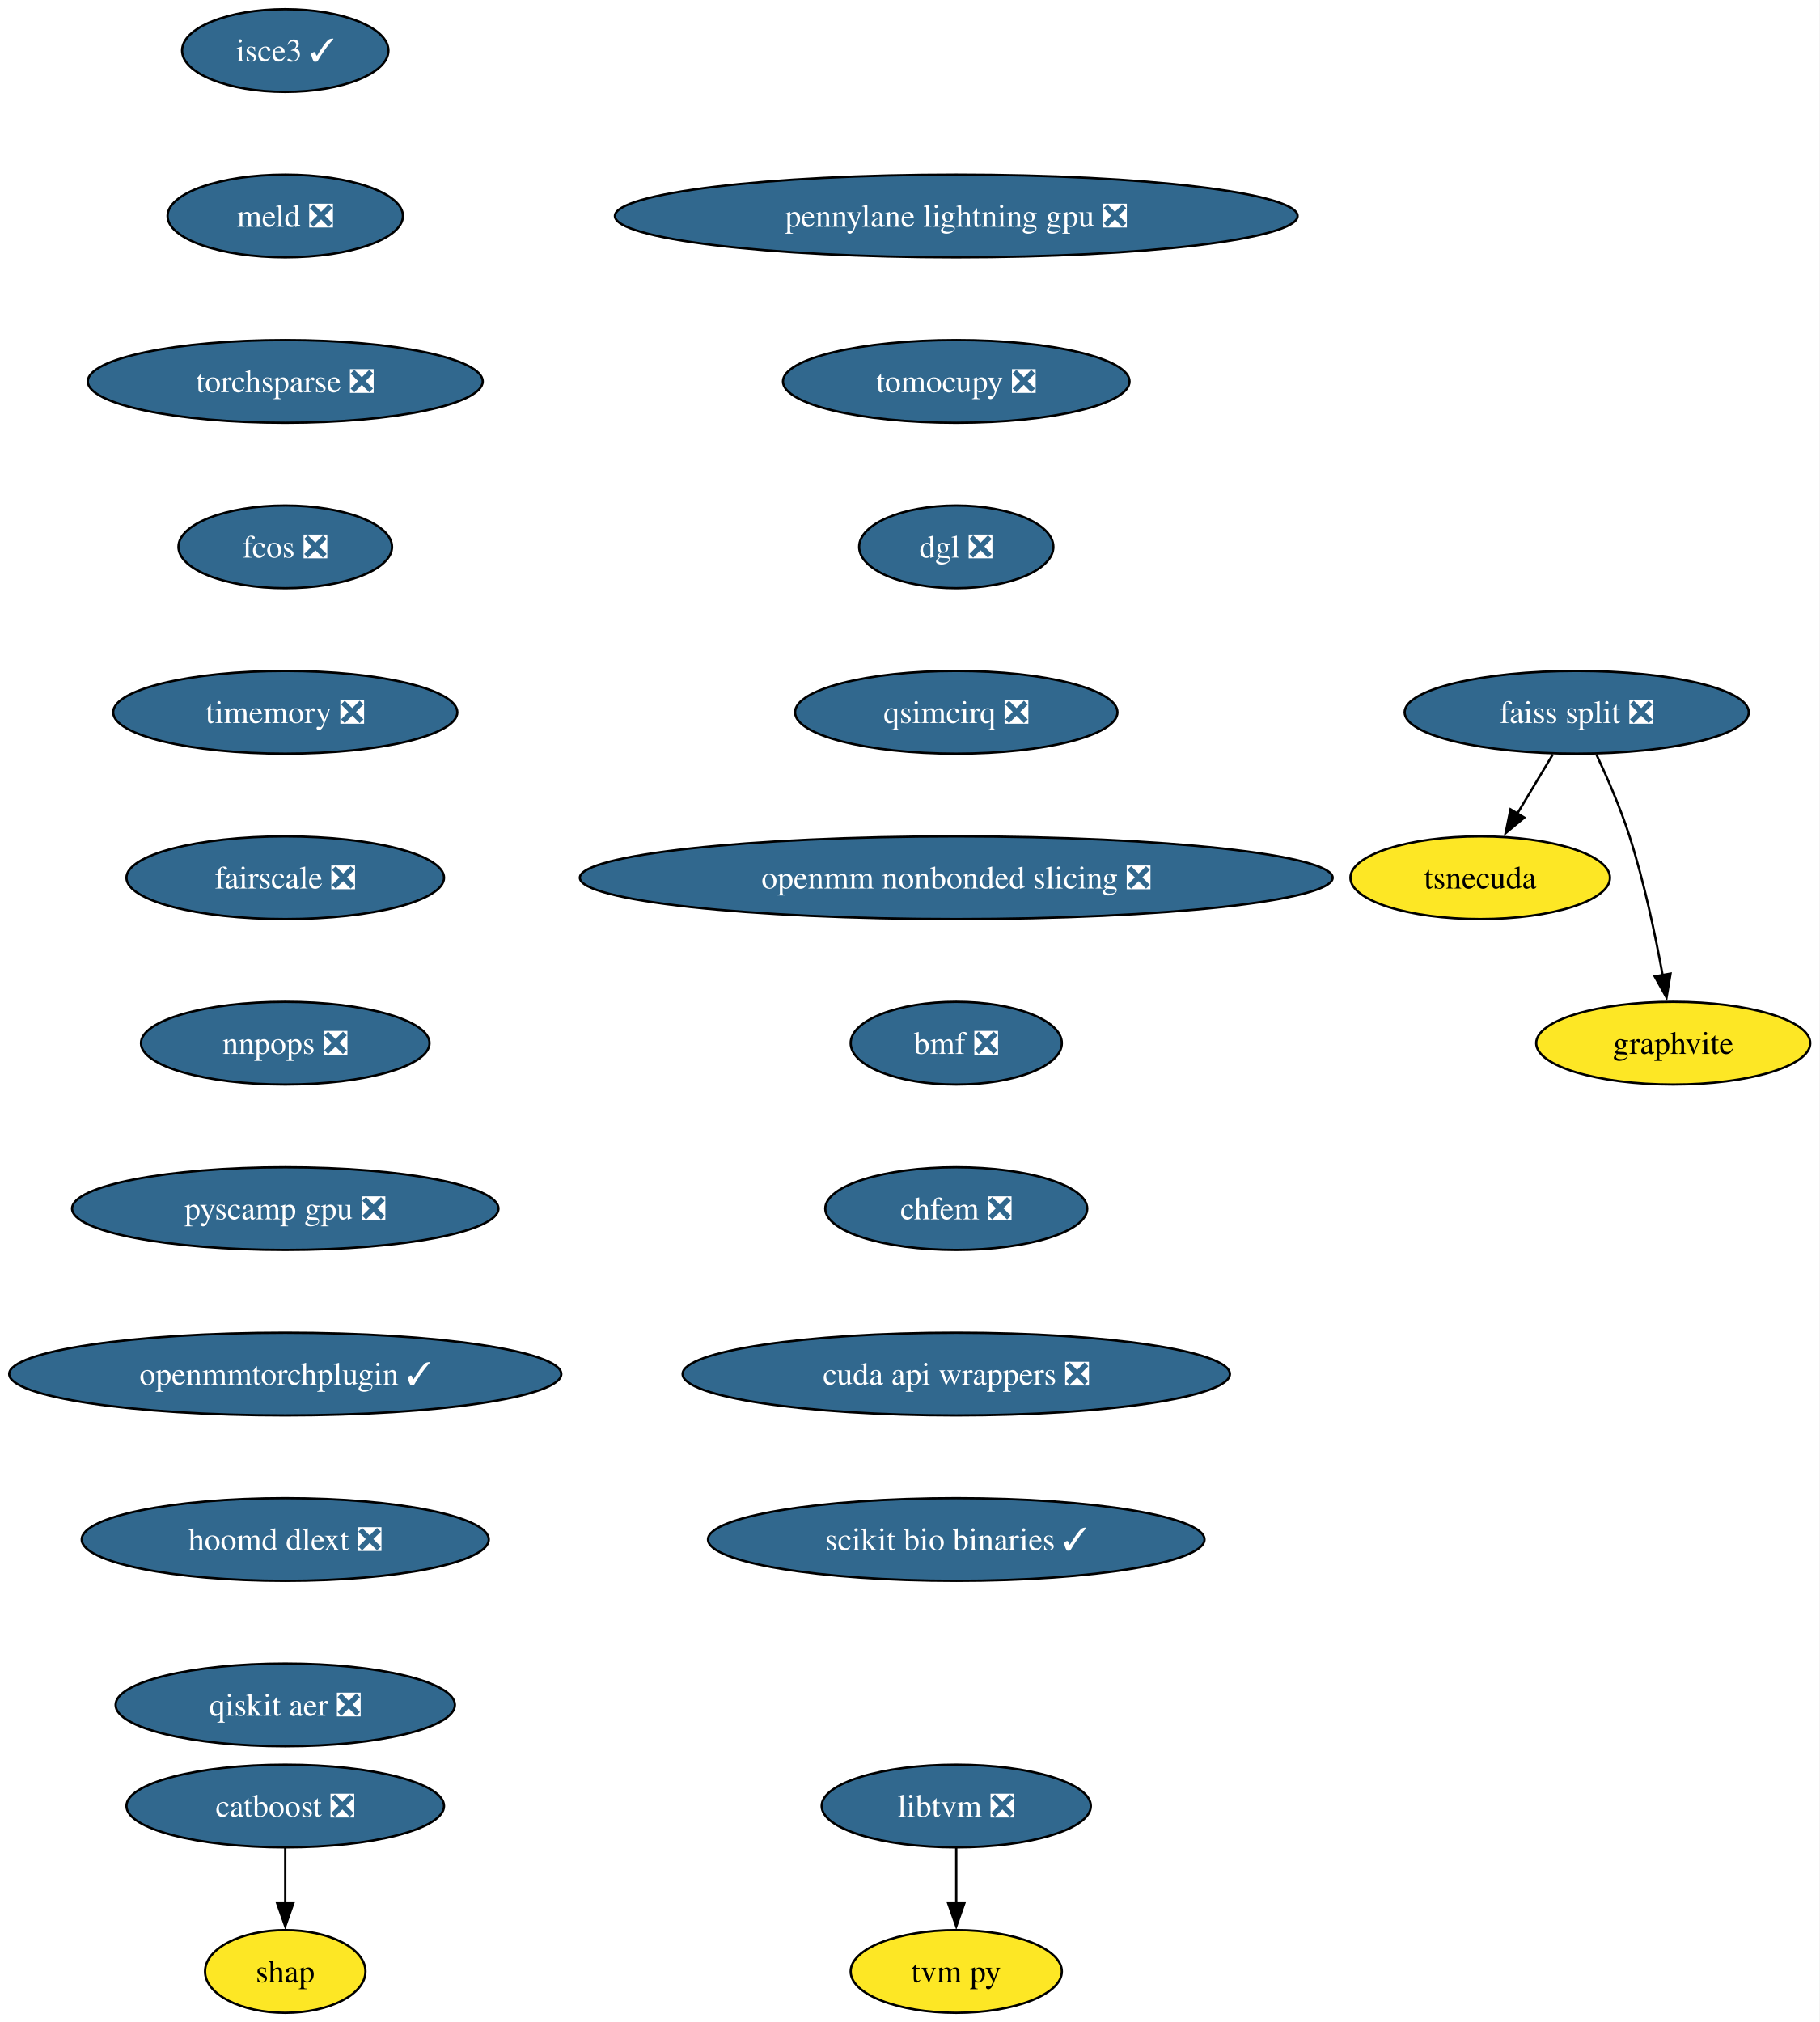
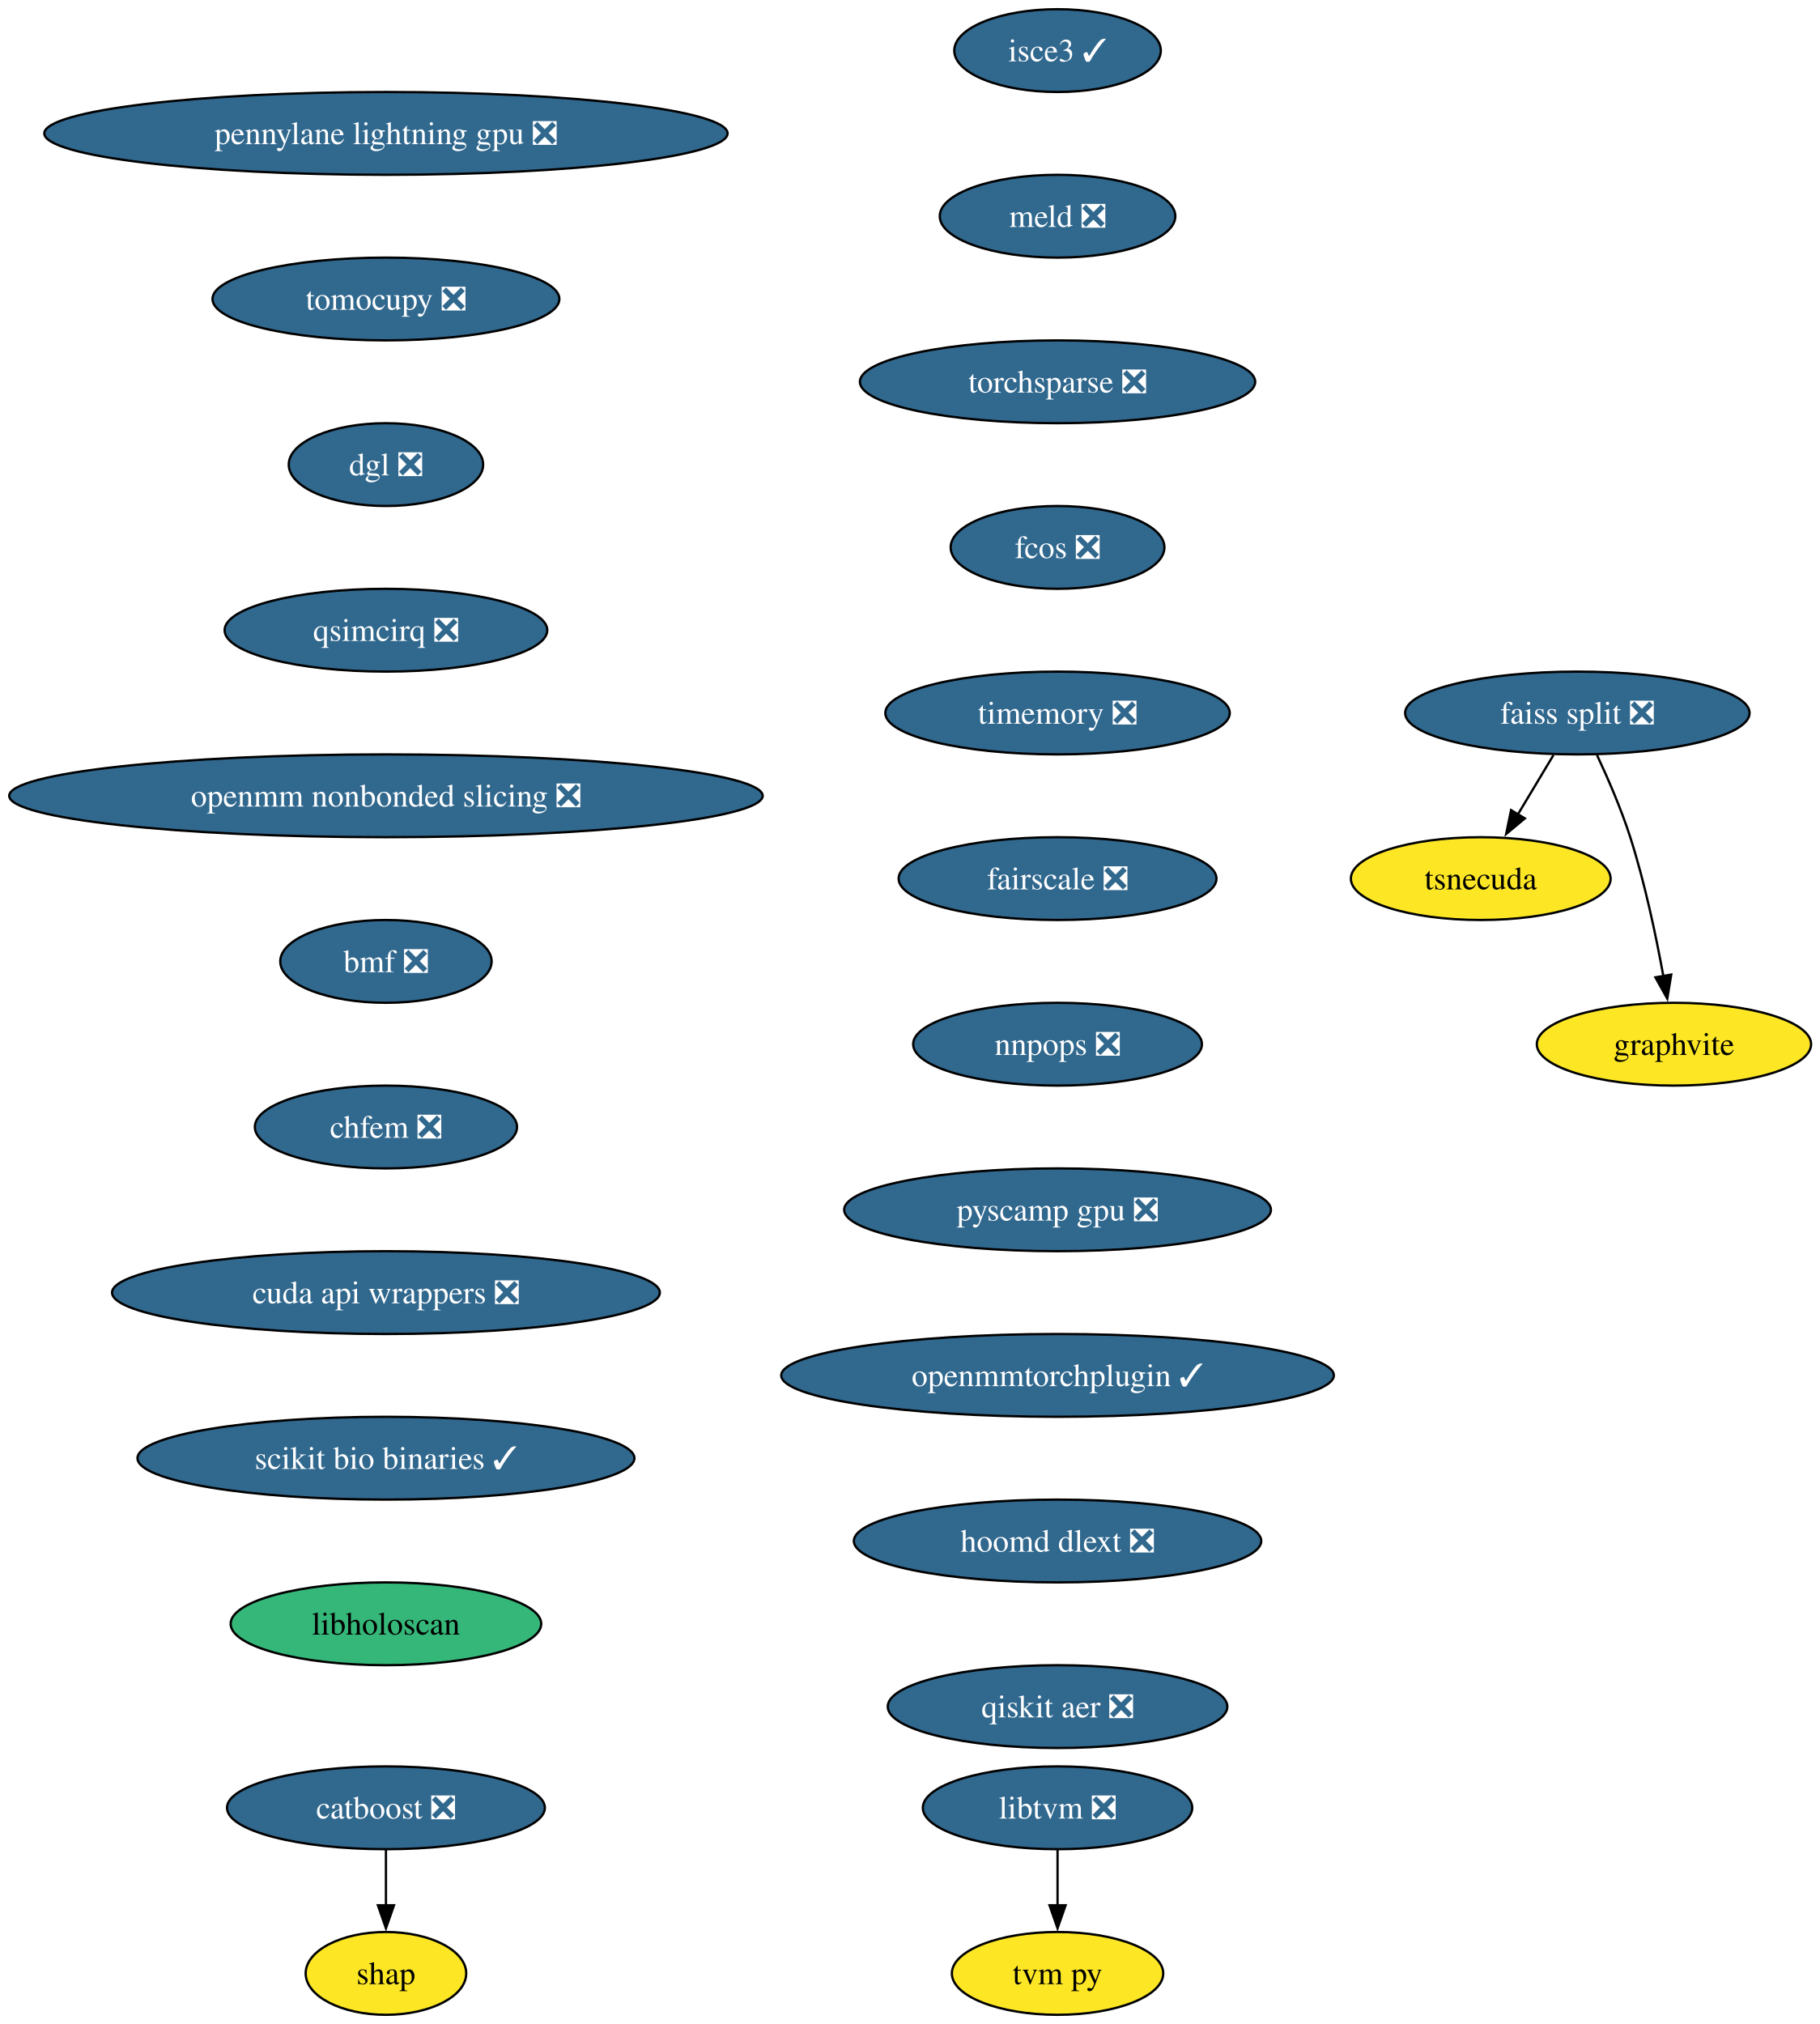
- <svg xmlns="http://www.w3.org/2000/svg" xmlns:xlink="http://www.w3.org/1999/xlink" width="792pt" height="880pt" viewBox="0.00 0.00 792.00 880.00">
+ <svg xmlns="http://www.w3.org/2000/svg" xmlns:xlink="http://www.w3.org/1999/xlink" width="791pt" height="880pt" viewBox="0.00 0.00 791.00 880.00">
  <g id="graph0" class="graph" transform="scale(1 1) rotate(0) translate(4 876)">
-     <polygon fill="white" stroke="none" points="-4,4 -4,-876 787.76,-876 787.76,4 -4,4" />
+     <polygon fill="white" stroke="none" points="-4,4 -4,-876 787.42,-876 787.42,4 -4,4" />
    <g id="node1" class="node">
      <g id="a_node1">
        <a xlink:href="https://github.com/conda-forge/catboost-feedstock/pull/142" xlink:title="catboost ❎">
-           <ellipse fill="#31688e" stroke="black" cx="120.13" cy="-90" rx="69.1" ry="18" />
-           <text xml:space="preserve" text-anchor="middle" x="120.13" y="-85.33" font-family="Times,serif" font-size="14.00" fill="white">catboost ❎</text>
+           <ellipse fill="#31688e" stroke="black" cx="163.8" cy="-90" rx="69.1" ry="18" />
+           <text xml:space="preserve" text-anchor="middle" x="163.8" y="-85.33" font-family="Times,serif" font-size="14.00" fill="white">catboost ❎</text>
        </a>
      </g>
    </g>
    <g id="node2" class="node">
      <g id="a_node2">
        <a xlink:href="https://github.com/conda-forge/shap-feedstock" xlink:title="shap">
-           <ellipse fill="#fde725" stroke="black" cx="120.13" cy="-18" rx="34.9" ry="18" />
-           <text xml:space="preserve" text-anchor="middle" x="120.13" y="-13.32" font-family="Times,serif" font-size="14.00">shap</text>
+           <ellipse fill="#fde725" stroke="black" cx="163.8" cy="-18" rx="34.9" ry="18" />
+           <text xml:space="preserve" text-anchor="middle" x="163.8" y="-13.32" font-family="Times,serif" font-size="14.00">shap</text>
        </a>
      </g>
    </g>
    <g id="edge1" class="edge">
-       <path fill="none" stroke="black" d="M120.13,-71.7C120.13,-64.41 120.13,-55.73 120.13,-47.54" />
-       <polygon fill="black" stroke="black" points="123.63,-47.62 120.13,-37.62 116.63,-47.62 123.63,-47.62" />
+       <path fill="none" stroke="black" d="M163.8,-71.7C163.8,-64.41 163.8,-55.73 163.8,-47.54" />
+       <polygon fill="black" stroke="black" points="167.3,-47.62 163.8,-37.62 160.3,-47.62 167.3,-47.62" />
    </g>
    <g id="node3" class="node">
      <g id="a_node3">
        <a xlink:href="https://github.com/conda-forge/faiss-split-feedstock/pull/90" xlink:title="faiss split ❎">
-           <ellipse fill="#31688e" stroke="black" cx="682.13" cy="-566" rx="74.88" ry="18" />
-           <text xml:space="preserve" text-anchor="middle" x="682.13" y="-561.33" font-family="Times,serif" font-size="14.00" fill="white">faiss split ❎</text>
+           <ellipse fill="#31688e" stroke="black" cx="681.8" cy="-566" rx="74.88" ry="18" />
+           <text xml:space="preserve" text-anchor="middle" x="681.8" y="-561.33" font-family="Times,serif" font-size="14.00" fill="white">faiss split ❎</text>
        </a>
      </g>
    </g>
    <g id="node4" class="node">
      <g id="a_node4">
        <a xlink:href="https://github.com/conda-forge/tsnecuda-feedstock" xlink:title="tsnecuda">
-           <ellipse fill="#fde725" stroke="black" cx="640.13" cy="-494" rx="56.47" ry="18" />
-           <text xml:space="preserve" text-anchor="middle" x="640.13" y="-489.32" font-family="Times,serif" font-size="14.00">tsnecuda</text>
+           <ellipse fill="#fde725" stroke="black" cx="639.8" cy="-494" rx="56.47" ry="18" />
+           <text xml:space="preserve" text-anchor="middle" x="639.8" y="-489.32" font-family="Times,serif" font-size="14.00">tsnecuda</text>
        </a>
      </g>
    </g>
    <g id="edge2" class="edge">
-       <path fill="none" stroke="black" d="M671.75,-547.7C667.07,-539.9 661.43,-530.51 656.23,-521.83" />
-       <polygon fill="black" stroke="black" points="659.32,-520.18 651.17,-513.4 653.31,-523.78 659.32,-520.18" />
+       <path fill="none" stroke="black" d="M671.41,-547.7C666.74,-539.9 661.1,-530.51 655.89,-521.83" />
+       <polygon fill="black" stroke="black" points="658.98,-520.18 650.84,-513.4 652.98,-523.78 658.98,-520.18" />
    </g>
    <g id="node5" class="node">
      <g id="a_node5">
        <a xlink:href="https://github.com/conda-forge/graphvite-feedstock" xlink:title="graphvite">
-           <ellipse fill="#fde725" stroke="black" cx="724.13" cy="-422" rx="59.63" ry="18" />
-           <text xml:space="preserve" text-anchor="middle" x="724.13" y="-417.32" font-family="Times,serif" font-size="14.00">graphvite</text>
+           <ellipse fill="#fde725" stroke="black" cx="723.8" cy="-422" rx="59.63" ry="18" />
+           <text xml:space="preserve" text-anchor="middle" x="723.8" y="-417.32" font-family="Times,serif" font-size="14.00">graphvite</text>
        </a>
      </g>
    </g>
    <g id="edge3" class="edge">
-       <path fill="none" stroke="black" d="M690.69,-547.67C695.46,-537.48 701.21,-524.23 705.13,-512 711.47,-492.19 716.31,-469.23 719.52,-451.59" />
-       <polygon fill="black" stroke="black" points="722.96,-452.27 721.22,-441.82 716.06,-451.07 722.96,-452.27" />
+       <path fill="none" stroke="black" d="M690.36,-547.67C695.13,-537.48 700.88,-524.23 704.8,-512 711.14,-492.19 715.98,-469.23 719.19,-451.59" />
+       <polygon fill="black" stroke="black" points="722.62,-452.27 720.89,-441.82 715.73,-451.07 722.62,-452.27" />
    </g>
    <g id="node6" class="node">
      <g id="a_node6">
        <a xlink:href="https://github.com/conda-forge/libtvm-feedstock/pull/42" xlink:title="libtvm ❎">
-           <ellipse fill="#31688e" stroke="black" cx="412.13" cy="-90" rx="58.57" ry="18" />
-           <text xml:space="preserve" text-anchor="middle" x="412.13" y="-85.33" font-family="Times,serif" font-size="14.00" fill="white">libtvm ❎</text>
+           <ellipse fill="#31688e" stroke="black" cx="455.8" cy="-90" rx="58.57" ry="18" />
+           <text xml:space="preserve" text-anchor="middle" x="455.8" y="-85.33" font-family="Times,serif" font-size="14.00" fill="white">libtvm ❎</text>
        </a>
      </g>
    </g>
    <g id="node7" class="node">
      <g id="a_node7">
        <a xlink:href="https://github.com/conda-forge/tvm-py-feedstock" xlink:title="tvm py">
-           <ellipse fill="#fde725" stroke="black" cx="412.13" cy="-18" rx="45.95" ry="18" />
-           <text xml:space="preserve" text-anchor="middle" x="412.13" y="-13.32" font-family="Times,serif" font-size="14.00">tvm py</text>
+           <ellipse fill="#fde725" stroke="black" cx="455.8" cy="-18" rx="45.95" ry="18" />
+           <text xml:space="preserve" text-anchor="middle" x="455.8" y="-13.32" font-family="Times,serif" font-size="14.00">tvm py</text>
        </a>
      </g>
    </g>
    <g id="edge4" class="edge">
-       <path fill="none" stroke="black" d="M412.13,-71.7C412.13,-64.41 412.13,-55.73 412.13,-47.54" />
-       <polygon fill="black" stroke="black" points="415.63,-47.62 412.13,-37.62 408.63,-47.62 415.63,-47.62" />
+       <path fill="none" stroke="black" d="M455.8,-71.7C455.8,-64.41 455.8,-55.73 455.8,-47.54" />
+       <polygon fill="black" stroke="black" points="459.3,-47.62 455.8,-37.62 452.3,-47.62 459.3,-47.62" />
    </g>
    <g id="node8" class="node">
      <g id="a_node8">
        <a xlink:href="https://github.com/conda-forge/isce3-feedstock/pull/103" xlink:title="isce3 ✓">
-           <ellipse fill="#31688e" stroke="black" cx="120.13" cy="-854" rx="44.9" ry="18" />
-           <text xml:space="preserve" text-anchor="middle" x="120.13" y="-849.33" font-family="Times,serif" font-size="14.00" fill="white">isce3 ✓</text>
+           <ellipse fill="#31688e" stroke="black" cx="455.8" cy="-854" rx="44.9" ry="18" />
+           <text xml:space="preserve" text-anchor="middle" x="455.8" y="-849.33" font-family="Times,serif" font-size="14.00" fill="white">isce3 ✓</text>
        </a>
      </g>
    </g>
    <g id="node9" class="node">
      <g id="a_node9">
        <a xlink:href="https://github.com/conda-forge/meld-feedstock/pull/28" xlink:title="meld ❎">
-           <ellipse fill="#31688e" stroke="black" cx="120.13" cy="-782" rx="51.21" ry="18" />
-           <text xml:space="preserve" text-anchor="middle" x="120.13" y="-777.33" font-family="Times,serif" font-size="14.00" fill="white">meld ❎</text>
+           <ellipse fill="#31688e" stroke="black" cx="455.8" cy="-782" rx="51.21" ry="18" />
+           <text xml:space="preserve" text-anchor="middle" x="455.8" y="-777.33" font-family="Times,serif" font-size="14.00" fill="white">meld ❎</text>
        </a>
      </g>
    </g>
    <g id="node10" class="node">
      <g id="a_node10">
        <a xlink:href="https://github.com/conda-forge/torchsparse-feedstock/pull/41" xlink:title="torchsparse ❎">
-           <ellipse fill="#31688e" stroke="black" cx="120.13" cy="-710" rx="85.93" ry="18" />
-           <text xml:space="preserve" text-anchor="middle" x="120.13" y="-705.33" font-family="Times,serif" font-size="14.00" fill="white">torchsparse ❎</text>
+           <ellipse fill="#31688e" stroke="black" cx="455.8" cy="-710" rx="85.93" ry="18" />
+           <text xml:space="preserve" text-anchor="middle" x="455.8" y="-705.33" font-family="Times,serif" font-size="14.00" fill="white">torchsparse ❎</text>
        </a>
      </g>
    </g>
    <g id="node11" class="node">
      <g id="a_node11">
        <a xlink:href="https://github.com/conda-forge/fcos-feedstock/pull/26" xlink:title="fcos ❎">
-           <ellipse fill="#31688e" stroke="black" cx="120.13" cy="-638" rx="46.47" ry="18" />
-           <text xml:space="preserve" text-anchor="middle" x="120.13" y="-633.33" font-family="Times,serif" font-size="14.00" fill="white">fcos ❎</text>
+           <ellipse fill="#31688e" stroke="black" cx="455.8" cy="-638" rx="46.47" ry="18" />
+           <text xml:space="preserve" text-anchor="middle" x="455.8" y="-633.33" font-family="Times,serif" font-size="14.00" fill="white">fcos ❎</text>
        </a>
      </g>
    </g>
    <g id="node12" class="node">
      <g id="a_node12">
        <a xlink:href="https://github.com/conda-forge/timemory-feedstock/pull/23" xlink:title="timemory ❎">
-           <ellipse fill="#31688e" stroke="black" cx="120.13" cy="-566" rx="74.88" ry="18" />
-           <text xml:space="preserve" text-anchor="middle" x="120.13" y="-561.33" font-family="Times,serif" font-size="14.00" fill="white">timemory ❎</text>
+           <ellipse fill="#31688e" stroke="black" cx="455.8" cy="-566" rx="74.88" ry="18" />
+           <text xml:space="preserve" text-anchor="middle" x="455.8" y="-561.33" font-family="Times,serif" font-size="14.00" fill="white">timemory ❎</text>
        </a>
      </g>
    </g>
    <g id="node13" class="node">
      <g id="a_node13">
        <a xlink:href="https://github.com/conda-forge/fairscale-feedstock/pull/41" xlink:title="fairscale ❎">
-           <ellipse fill="#31688e" stroke="black" cx="120.13" cy="-494" rx="69.1" ry="18" />
-           <text xml:space="preserve" text-anchor="middle" x="120.13" y="-489.32" font-family="Times,serif" font-size="14.00" fill="white">fairscale ❎</text>
+           <ellipse fill="#31688e" stroke="black" cx="455.8" cy="-494" rx="69.1" ry="18" />
+           <text xml:space="preserve" text-anchor="middle" x="455.8" y="-489.32" font-family="Times,serif" font-size="14.00" fill="white">fairscale ❎</text>
        </a>
      </g>
    </g>
    <g id="node14" class="node">
      <g id="a_node14">
        <a xlink:href="https://github.com/conda-forge/nnpops-feedstock/pull/49" xlink:title="nnpops ❎">
-           <ellipse fill="#31688e" stroke="black" cx="120.13" cy="-422" rx="62.78" ry="18" />
-           <text xml:space="preserve" text-anchor="middle" x="120.13" y="-417.32" font-family="Times,serif" font-size="14.00" fill="white">nnpops ❎</text>
+           <ellipse fill="#31688e" stroke="black" cx="455.8" cy="-422" rx="62.78" ry="18" />
+           <text xml:space="preserve" text-anchor="middle" x="455.8" y="-417.32" font-family="Times,serif" font-size="14.00" fill="white">nnpops ❎</text>
        </a>
      </g>
    </g>
    <g id="node15" class="node">
      <g id="a_node15">
        <a xlink:href="https://github.com/conda-forge/pyscamp-gpu-feedstock/pull/16" xlink:title="pyscamp gpu ❎">
-           <ellipse fill="#31688e" stroke="black" cx="120.13" cy="-350" rx="92.77" ry="18" />
-           <text xml:space="preserve" text-anchor="middle" x="120.13" y="-345.32" font-family="Times,serif" font-size="14.00" fill="white">pyscamp gpu ❎</text>
+           <ellipse fill="#31688e" stroke="black" cx="455.8" cy="-350" rx="92.77" ry="18" />
+           <text xml:space="preserve" text-anchor="middle" x="455.8" y="-345.32" font-family="Times,serif" font-size="14.00" fill="white">pyscamp gpu ❎</text>
        </a>
      </g>
    </g>
    <g id="node16" class="node">
      <g id="a_node16">
        <a xlink:href="https://github.com/conda-forge/openmmtorchplugin-feedstock/pull/29" xlink:title="openmmtorchplugin ✓">
-           <ellipse fill="#31688e" stroke="black" cx="120.13" cy="-278" rx="120.13" ry="18" />
-           <text xml:space="preserve" text-anchor="middle" x="120.13" y="-273.32" font-family="Times,serif" font-size="14.00" fill="white">openmmtorchplugin ✓</text>
+           <ellipse fill="#31688e" stroke="black" cx="455.8" cy="-278" rx="120.13" ry="18" />
+           <text xml:space="preserve" text-anchor="middle" x="455.8" y="-273.32" font-family="Times,serif" font-size="14.00" fill="white">openmmtorchplugin ✓</text>
        </a>
      </g>
    </g>
    <g id="node17" class="node">
      <g id="a_node17">
        <a xlink:href="https://github.com/conda-forge/hoomd-dlext-feedstock/pull/18" xlink:title="hoomd dlext ❎">
-           <ellipse fill="#31688e" stroke="black" cx="120.13" cy="-206" rx="88.56" ry="18" />
-           <text xml:space="preserve" text-anchor="middle" x="120.13" y="-201.33" font-family="Times,serif" font-size="14.00" fill="white">hoomd dlext ❎</text>
+           <ellipse fill="#31688e" stroke="black" cx="455.8" cy="-206" rx="88.56" ry="18" />
+           <text xml:space="preserve" text-anchor="middle" x="455.8" y="-201.33" font-family="Times,serif" font-size="14.00" fill="white">hoomd dlext ❎</text>
        </a>
      </g>
    </g>
    <g id="node18" class="node">
      <g id="a_node18">
        <a xlink:href="https://github.com/conda-forge/qiskit-aer-feedstock/pull/59" xlink:title="qiskit aer ❎">
-           <ellipse fill="#31688e" stroke="black" cx="120.13" cy="-134" rx="73.83" ry="18" />
-           <text xml:space="preserve" text-anchor="middle" x="120.13" y="-129.32" font-family="Times,serif" font-size="14.00" fill="white">qiskit aer ❎</text>
+           <ellipse fill="#31688e" stroke="black" cx="455.8" cy="-134" rx="73.83" ry="18" />
+           <text xml:space="preserve" text-anchor="middle" x="455.8" y="-129.32" font-family="Times,serif" font-size="14.00" fill="white">qiskit aer ❎</text>
        </a>
      </g>
    </g>
    <g id="node19" class="node">
      <g id="a_node19">
        <a xlink:href="https://github.com/conda-forge/pennylane-lightning-gpu-feedstock/pull/28" xlink:title="pennylane lightning gpu ❎">
-           <ellipse fill="#31688e" stroke="black" cx="412.13" cy="-782" rx="148.54" ry="18" />
-           <text xml:space="preserve" text-anchor="middle" x="412.13" y="-777.33" font-family="Times,serif" font-size="14.00" fill="white">pennylane lightning gpu ❎</text>
+           <ellipse fill="#31688e" stroke="black" cx="163.8" cy="-818" rx="148.54" ry="18" />
+           <text xml:space="preserve" text-anchor="middle" x="163.8" y="-813.33" font-family="Times,serif" font-size="14.00" fill="white">pennylane lightning gpu ❎</text>
        </a>
      </g>
    </g>
    <g id="node20" class="node">
      <g id="a_node20">
        <a xlink:href="https://github.com/conda-forge/tomocupy-feedstock/pull/32" xlink:title="tomocupy ❎">
-           <ellipse fill="#31688e" stroke="black" cx="412.13" cy="-710" rx="75.41" ry="18" />
-           <text xml:space="preserve" text-anchor="middle" x="412.13" y="-705.33" font-family="Times,serif" font-size="14.00" fill="white">tomocupy ❎</text>
+           <ellipse fill="#31688e" stroke="black" cx="163.8" cy="-746" rx="75.41" ry="18" />
+           <text xml:space="preserve" text-anchor="middle" x="163.8" y="-741.33" font-family="Times,serif" font-size="14.00" fill="white">tomocupy ❎</text>
        </a>
      </g>
    </g>
    <g id="node21" class="node">
      <g id="a_node21">
        <a xlink:href="https://github.com/conda-forge/dgl-feedstock/pull/61" xlink:title="dgl ❎">
-           <ellipse fill="#31688e" stroke="black" cx="412.13" cy="-638" rx="42.26" ry="18" />
-           <text xml:space="preserve" text-anchor="middle" x="412.13" y="-633.33" font-family="Times,serif" font-size="14.00" fill="white">dgl ❎</text>
+           <ellipse fill="#31688e" stroke="black" cx="163.8" cy="-674" rx="42.26" ry="18" />
+           <text xml:space="preserve" text-anchor="middle" x="163.8" y="-669.33" font-family="Times,serif" font-size="14.00" fill="white">dgl ❎</text>
        </a>
      </g>
    </g>
    <g id="node22" class="node">
      <g id="a_node22">
        <a xlink:href="https://github.com/conda-forge/qsimcirq-feedstock/pull/31" xlink:title="qsimcirq ❎">
-           <ellipse fill="#31688e" stroke="black" cx="412.13" cy="-566" rx="70.15" ry="18" />
-           <text xml:space="preserve" text-anchor="middle" x="412.13" y="-561.33" font-family="Times,serif" font-size="14.00" fill="white">qsimcirq ❎</text>
+           <ellipse fill="#31688e" stroke="black" cx="163.8" cy="-602" rx="70.15" ry="18" />
+           <text xml:space="preserve" text-anchor="middle" x="163.8" y="-597.33" font-family="Times,serif" font-size="14.00" fill="white">qsimcirq ❎</text>
        </a>
      </g>
    </g>
    <g id="node23" class="node">
      <g id="a_node23">
        <a xlink:href="https://github.com/conda-forge/openmm-nonbonded-slicing-feedstock/pull/12" xlink:title="openmm nonbonded slicing ❎">
-           <ellipse fill="#31688e" stroke="black" cx="412.13" cy="-494" rx="163.8" ry="18" />
-           <text xml:space="preserve" text-anchor="middle" x="412.13" y="-489.32" font-family="Times,serif" font-size="14.00" fill="white">openmm nonbonded slicing ❎</text>
+           <ellipse fill="#31688e" stroke="black" cx="163.8" cy="-530" rx="163.8" ry="18" />
+           <text xml:space="preserve" text-anchor="middle" x="163.8" y="-525.33" font-family="Times,serif" font-size="14.00" fill="white">openmm nonbonded slicing ❎</text>
        </a>
      </g>
    </g>
    <g id="node24" class="node">
      <g id="a_node24">
        <a xlink:href="https://github.com/conda-forge/bmf-feedstock/pull/39" xlink:title="bmf ❎">
-           <ellipse fill="#31688e" stroke="black" cx="412.13" cy="-422" rx="45.95" ry="18" />
-           <text xml:space="preserve" text-anchor="middle" x="412.13" y="-417.32" font-family="Times,serif" font-size="14.00" fill="white">bmf ❎</text>
+           <ellipse fill="#31688e" stroke="black" cx="163.8" cy="-458" rx="45.95" ry="18" />
+           <text xml:space="preserve" text-anchor="middle" x="163.8" y="-453.32" font-family="Times,serif" font-size="14.00" fill="white">bmf ❎</text>
        </a>
      </g>
    </g>
    <g id="node25" class="node">
      <g id="a_node25">
        <a xlink:href="https://github.com/conda-forge/chfem-feedstock/pull/9" xlink:title="chfem ❎">
-           <ellipse fill="#31688e" stroke="black" cx="412.13" cy="-350" rx="57" ry="18" />
-           <text xml:space="preserve" text-anchor="middle" x="412.13" y="-345.32" font-family="Times,serif" font-size="14.00" fill="white">chfem ❎</text>
+           <ellipse fill="#31688e" stroke="black" cx="163.8" cy="-386" rx="57" ry="18" />
+           <text xml:space="preserve" text-anchor="middle" x="163.8" y="-381.32" font-family="Times,serif" font-size="14.00" fill="white">chfem ❎</text>
        </a>
      </g>
    </g>
    <g id="node26" class="node">
      <g id="a_node26">
        <a xlink:href="https://github.com/conda-forge/cuda-api-wrappers-feedstock/pull/3" xlink:title="cuda api wrappers ❎">
-           <ellipse fill="#31688e" stroke="black" cx="412.13" cy="-278" rx="119.08" ry="18" />
-           <text xml:space="preserve" text-anchor="middle" x="412.13" y="-273.32" font-family="Times,serif" font-size="14.00" fill="white">cuda api wrappers ❎</text>
+           <ellipse fill="#31688e" stroke="black" cx="163.8" cy="-314" rx="119.08" ry="18" />
+           <text xml:space="preserve" text-anchor="middle" x="163.8" y="-309.32" font-family="Times,serif" font-size="14.00" fill="white">cuda api wrappers ❎</text>
        </a>
      </g>
    </g>
    <g id="node27" class="node">
      <g id="a_node27">
        <a xlink:href="https://github.com/conda-forge/scikit-bio-binaries-feedstock/pull/6" xlink:title="scikit bio binaries ✓">
-           <ellipse fill="#31688e" stroke="black" cx="412.13" cy="-206" rx="108.03" ry="18" />
-           <text xml:space="preserve" text-anchor="middle" x="412.13" y="-201.32" font-family="Times,serif" font-size="14.00" fill="white">scikit bio binaries ✓</text>
+           <ellipse fill="#31688e" stroke="black" cx="163.8" cy="-242" rx="108.03" ry="18" />
+           <text xml:space="preserve" text-anchor="middle" x="163.8" y="-237.32" font-family="Times,serif" font-size="14.00" fill="white">scikit bio binaries ✓</text>
+         </a>
+       </g>
+     </g>
+     <g id="node28" class="node">
+       <g id="a_node28">
+         <a xlink:href="https://github.com/conda-forge/libholoscan-feedstock" xlink:title="libholoscan">
+           <ellipse fill="#35b779" stroke="black" cx="163.8" cy="-170" rx="67.52" ry="18" />
+           <text xml:space="preserve" text-anchor="middle" x="163.8" y="-165.32" font-family="Times,serif" font-size="14.00">libholoscan</text>
        </a>
      </g>
    </g>
  </g>
</svg>
